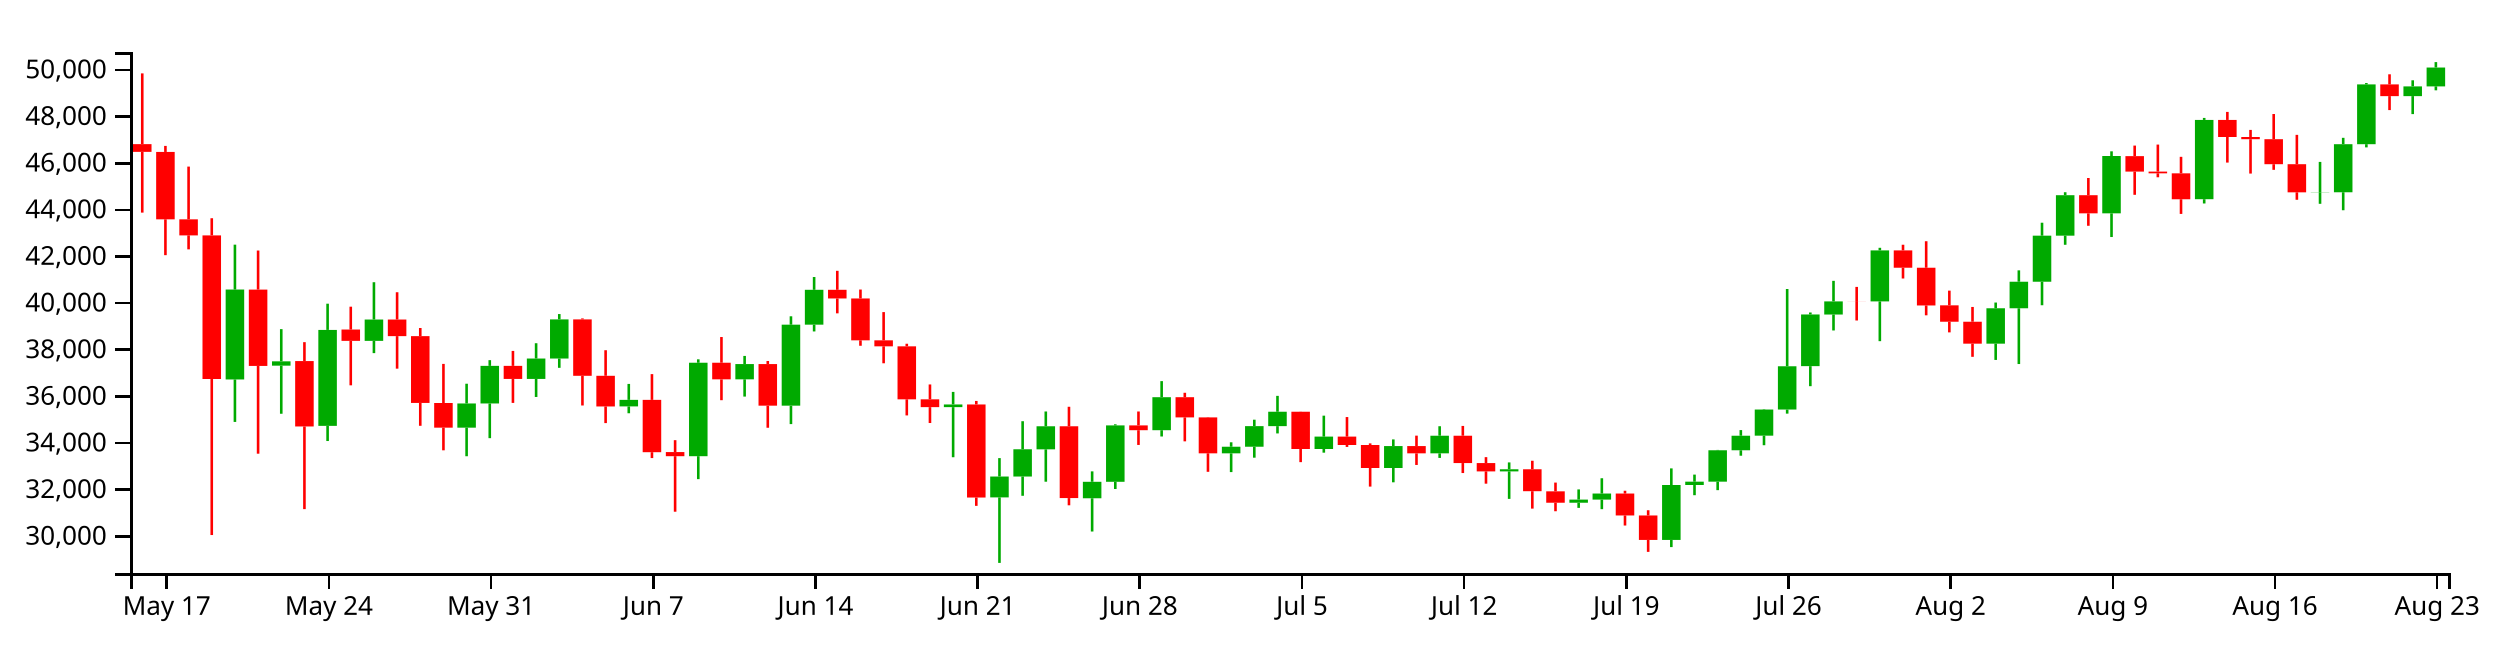
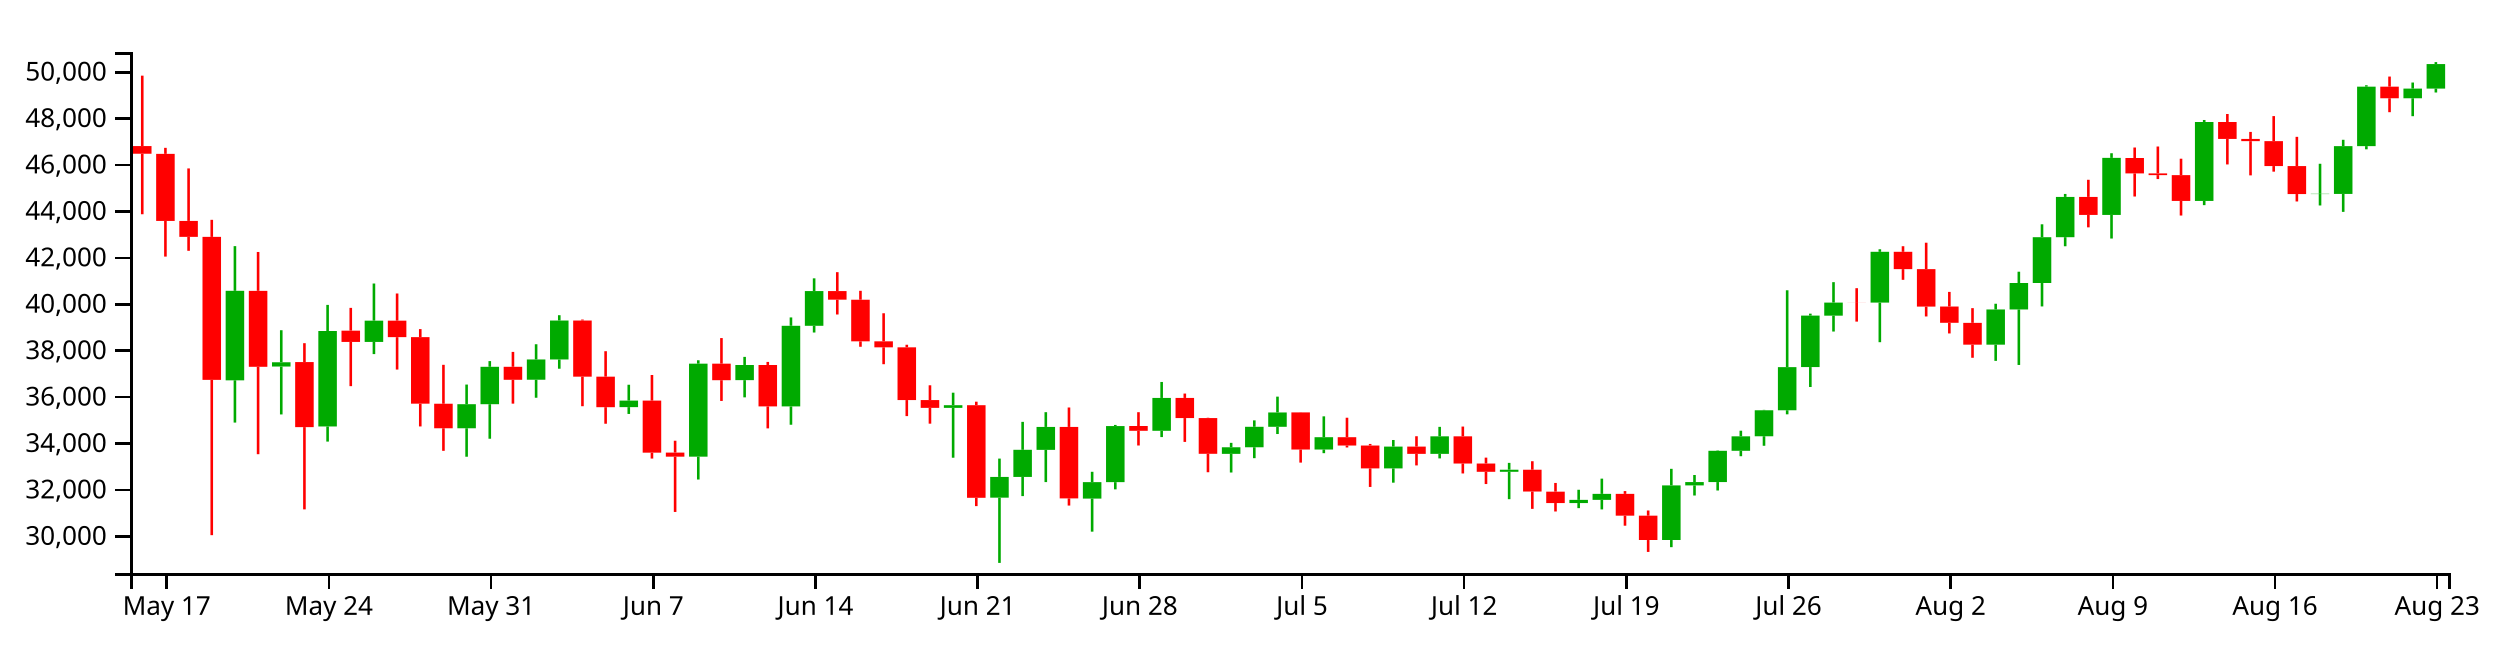
<svg xmlns="http://www.w3.org/2000/svg" version="1.1" width="960" height="250">
  <g transform="translate(50,20)">
    <style>.axis path,.axis line{fill:none;stroke:#000;shape-rendering:crispEdges;}path.candle{stroke:#000000;}path.candle.body{stroke-width:0;}path.candle.up{fill:#00AA00;stroke:#00AA00;}path.candle.down{fill:#FF0000;stroke:#FF0000;}</style>
    <g class="candlestick">
      <g class="data">
-         <path class="candle body up" d="M 36.653 125.712 l 7.117 0 L 43.77 91.187 l -7.117 0 L 36.653 125.712 M 54.446 120.41 l 7.117 0 L 61.563 118.741 l -7.117 0 L 54.446 120.41 M 72.239 143.531 l 7.117 0 L 79.356 106.682 l -7.117 0 L 72.239 143.531 M 90.032 110.905 l 7.117 0 L 97.149 102.692 l -7.117 0 L 90.032 110.905 M 125.618 144.214 l 7.117 0 L 132.735 134.935 l -7.117 0 L 125.618 144.214 M 134.514 134.935 l 7.117 0 L 141.631 120.495 l -7.117 0 L 134.514 134.935 M 152.307 125.501 l 7.117 0 L 159.424 117.675 l -7.117 0 L 152.307 125.501 M 161.204 117.675 l 7.117 0 L 168.321 102.648 l -7.117 0 L 161.204 117.675 M 187.893 136.057 l 7.117 0 L 195.01 133.547 l -7.117 0 L 187.893 136.057 M 214.582 155.178 l 7.117 0 L 221.699 119.293 l -7.117 0 L 214.582 155.178 M 232.375 125.653 l 7.117 0 L 239.492 119.795 l -7.117 0 L 232.375 125.653 M 250.168 135.787 l 7.117 0 L 257.285 104.674 l -7.117 0 L 250.168 135.787 M 259.064 104.674 l 7.117 0 L 266.182 91.28 l -7.117 0 L 259.064 104.674 M 312.443 136.346 l 7.117 0 L 319.56 135.303 l -7.117 0 L 312.443 136.346 M 330.236 170.998 l 7.117 0 L 337.353 162.98 l -7.117 0 L 330.236 170.998 M 339.132 162.98 l 7.117 0 L 346.25 152.516 l -7.117 0 L 339.132 162.98 M 348.029 152.543 l 7.117 0 L 355.146 143.695 l -7.117 0 L 348.029 152.543 M 365.822 171.339 l 7.117 0 L 372.939 165.003 l -7.117 0 L 365.822 171.339 M 374.718 165.003 l 7.117 0 L 381.835 143.361 l -7.117 0 L 374.718 165.003 M 392.511 145.201 l 7.117 0 L 399.628 132.513 l -7.117 0 L 392.511 145.201 M 419.2 154.089 l 7.117 0 L 426.317 151.544 l -7.117 0 L 419.2 154.089 M 428.097 151.544 l 7.117 0 L 435.214 143.641 l -7.117 0 L 428.097 151.544 M 436.993 143.641 l 7.117 0 L 444.11 138.112 l -7.117 0 L 436.993 143.641 M 454.786 152.408 l 7.117 0 L 461.903 147.663 l -7.117 0 L 454.786 152.408 M 481.475 159.701 l 7.117 0 L 488.593 151.282 l -7.117 0 L 481.475 159.701 M 499.268 154.085 l 7.117 0 L 506.385 147.314 l -7.117 0 L 499.268 154.085 M 525.958 161.014 l 7.117 0 L 533.075 160.2 l -7.117 0 L 525.958 161.014 M 552.647 173.06 l 7.117 0 L 559.764 171.841 l -7.117 0 L 552.647 173.06 M 561.543 171.841 l 7.117 0 L 568.661 169.526 l -7.117 0 L 561.543 171.841 M 588.233 187.33 l 7.117 0 L 595.35 166.249 l -7.117 0 L 588.233 187.33 M 597.129 166.249 l 7.117 0 L 604.246 164.965 l -7.117 0 L 597.129 166.249 M 606.026 164.967 l 7.117 0 L 613.143 152.91 l -7.117 0 L 606.026 164.967 M 614.922 152.909 l 7.117 0 L 622.039 147.321 l -7.117 0 L 614.922 152.909 M 623.818 147.291 l 7.117 0 L 630.936 137.266 l -7.117 0 L 623.818 147.291 M 632.715 137.266 l 7.117 0 L 639.832 120.64 l -7.117 0 L 632.715 137.266 M 641.611 120.607 l 7.117 0 L 648.729 100.758 l -7.117 0 L 641.611 120.607 M 650.508 100.769 l 7.117 0 L 657.625 95.728 l -7.117 0 L 650.508 100.769 M 668.301 95.738 l 7.117 0 L 675.418 76.145 l -7.117 0 L 668.301 95.738 M 712.783 111.959 l 7.117 0 L 719.9 98.382 l -7.117 0 L 712.783 111.959 M 721.679 98.382 l 7.117 0 L 728.796 88.18 l -7.117 0 L 721.679 98.382 M 730.576 88.18 l 7.117 0 L 737.693 70.499 l -7.117 0 L 730.576 88.18 M 739.472 70.499 l 7.117 0 L 746.589 54.956 l -7.117 0 L 739.472 70.499 M 757.265 61.925 l 7.117 0 L 764.382 39.904 l -7.117 0 L 757.265 61.925 M 792.851 56.501 l 7.117 0 L 799.968 26.054 l -7.117 0 L 792.851 56.501 M 837.333 53.851 l 7.117 0 L 844.45 53.767 l -7.117 0 L 837.333 53.851 M 846.23 53.82 l 7.117 0 L 853.347 35.362 l -7.117 0 L 846.23 53.82 M 855.126 35.362 l 7.117 0 L 862.243 12.421 l -7.117 0 L 855.126 35.362 M 872.919 16.904 l 7.117 0 L 880.036 13.166 l -7.117 0 L 872.919 16.904 M 881.815 13.166 l 7.117 0 L 888.932 5.924 l -7.117 0 L 881.815 13.166" />
-         <path class="candle body down" d="M 1.068 35.341 l 7.117 0 L 8.185 38.309 l -7.117 0 L 1.068 35.341 M 9.964 38.351 l 7.117 0 L 17.081 64.22 l -7.117 0 L 9.964 38.351 M 18.86 64.22 l 7.117 0 L 25.978 70.383 l -7.117 0 L 18.86 64.22 M 27.757 70.383 l 7.117 0 L 34.874 125.543 l -7.117 0 L 27.757 70.383 M 45.55 91.198 l 7.117 0 L 52.667 120.511 l -7.117 0 L 45.55 91.198 M 63.343 118.662 l 7.117 0 L 70.46 143.765 l -7.117 0 L 63.343 118.662 M 81.136 106.551 l 7.117 0 L 88.253 110.905 l -7.117 0 L 81.136 106.551 M 98.928 102.692 l 7.117 0 L 106.046 109.067 l -7.117 0 L 98.928 102.692 M 107.825 109.067 l 7.117 0 L 114.942 134.736 l -7.117 0 L 107.825 109.067 M 116.721 134.752 l 7.117 0 L 123.838 144.214 l -7.117 0 L 116.721 134.752 M 143.411 120.495 l 7.117 0 L 150.528 125.516 l -7.117 0 L 143.411 120.495 M 170.1 102.648 l 7.117 0 L 177.217 124.299 l -7.117 0 L 170.1 102.648 M 178.996 124.298 l 7.117 0 L 186.114 136.082 l -7.117 0 L 178.996 124.298 M 196.789 133.547 l 7.117 0 L 203.906 153.638 l -7.117 0 L 196.789 133.547 M 205.686 153.6 l 7.117 0 L 212.803 155.178 l -7.117 0 L 205.686 153.6 M 223.479 119.293 l 7.117 0 L 230.596 125.672 l -7.117 0 L 223.479 119.293 M 241.271 119.795 l 7.117 0 L 248.389 135.787 l -7.117 0 L 241.271 119.795 M 267.961 91.28 l 7.117 0 L 275.078 94.613 l -7.117 0 L 267.961 91.28 M 276.857 94.615 l 7.117 0 L 283.974 110.688 l -7.117 0 L 276.857 94.615 M 285.754 110.688 l 7.117 0 L 292.871 112.98 l -7.117 0 L 285.754 110.688 M 294.65 112.98 l 7.117 0 L 301.767 133.336 l -7.117 0 L 294.65 112.98 M 303.547 133.331 l 7.117 0 L 310.664 136.346 l -7.117 0 L 303.547 133.331 M 321.339 135.303 l 7.117 0 L 328.457 171.045 l -7.117 0 L 321.339 135.303 M 356.925 143.695 l 7.117 0 L 364.042 171.264 l -7.117 0 L 356.925 143.695 M 383.615 143.342 l 7.117 0 L 390.732 145.201 l -7.117 0 L 383.615 143.342 M 401.407 132.513 l 7.117 0 L 408.525 140.275 l -7.117 0 L 401.407 132.513 M 410.304 140.275 l 7.117 0 L 417.421 154.068 l -7.117 0 L 410.304 140.275 M 445.89 138.098 l 7.117 0 L 453.007 152.408 l -7.117 0 L 445.89 138.098 M 463.683 147.663 l 7.117 0 L 470.8 150.868 l -7.117 0 L 463.683 147.663 M 472.579 150.868 l 7.117 0 L 479.696 159.701 l -7.117 0 L 472.579 150.868 M 490.372 151.282 l 7.117 0 L 497.489 154.085 l -7.117 0 L 490.372 151.282 M 508.165 147.314 l 7.117 0 L 515.282 157.812 l -7.117 0 L 508.165 147.314 M 517.061 157.809 l 7.117 0 L 524.178 161.008 l -7.117 0 L 517.061 157.809 M 534.854 160.199 l 7.117 0 L 541.971 168.617 l -7.117 0 L 534.854 160.199 M 543.75 168.667 l 7.117 0 L 550.868 173.06 l -7.117 0 L 543.75 168.667 M 570.44 169.526 l 7.117 0 L 577.557 177.934 l -7.117 0 L 570.44 169.526 M 579.336 177.934 l 7.117 0 L 586.453 187.33 l -7.117 0 L 579.336 177.934 M 659.404 95.728 l 7.117 0 L 666.521 95.756 l -7.117 0 L 659.404 95.728 M 677.197 76.145 l 7.117 0 L 684.314 82.812 l -7.117 0 L 677.197 76.145 M 686.094 82.812 l 7.117 0 L 693.211 97.287 l -7.117 0 L 686.094 82.812 M 694.99 97.244 l 7.117 0 L 702.107 103.534 l -7.117 0 L 694.99 97.244 M 703.886 103.543 l 7.117 0 L 711.004 111.959 l -7.117 0 L 703.886 103.543 M 748.369 54.956 l 7.117 0 L 755.486 61.925 l -7.117 0 L 748.369 54.956 M 766.162 39.945 l 7.117 0 L 773.279 45.89 l -7.117 0 L 766.162 39.945 M 775.058 45.89 l 7.117 0 L 782.175 46.552 l -7.117 0 L 775.058 45.89 M 783.954 46.555 l 7.117 0 L 791.072 56.51 l -7.117 0 L 783.954 46.555 M 801.747 26.055 l 7.117 0 L 808.864 32.605 l -7.117 0 L 801.747 26.055 M 810.644 32.605 l 7.117 0 L 817.761 33.453 l -7.117 0 L 810.644 32.605 M 819.54 33.453 l 7.117 0 L 826.657 43.057 l -7.117 0 L 819.54 33.453 M 828.437 43.057 l 7.117 0 L 835.554 53.851 l -7.117 0 L 828.437 43.057 M 864.022 12.421 l 7.117 0 L 871.14 16.904 l -7.117 0 L 864.022 12.421" />
+         <path class="candle body up" d="M 36.653 126.039 l 7.117 0 L 43.77 91.673 l -7.117 0 L 36.653 126.039 M 54.446 120.761 l 7.117 0 L 61.563 119.099 l -7.117 0 L 54.446 120.761 M 72.239 143.774 l 7.117 0 L 79.356 107.097 l -7.117 0 L 72.239 143.774 M 90.032 111.3 l 7.117 0 L 97.149 103.125 l -7.117 0 L 90.032 111.3 M 125.618 144.454 l 7.117 0 L 132.735 135.219 l -7.117 0 L 125.618 144.454 M 134.514 135.219 l 7.117 0 L 141.631 120.846 l -7.117 0 L 134.514 135.219 M 152.307 125.828 l 7.117 0 L 159.424 118.039 l -7.117 0 L 152.307 125.828 M 161.204 118.039 l 7.117 0 L 168.321 103.081 l -7.117 0 L 161.204 118.039 M 187.893 136.335 l 7.117 0 L 195.01 133.837 l -7.117 0 L 187.893 136.335 M 214.582 155.368 l 7.117 0 L 221.699 119.649 l -7.117 0 L 214.582 155.368 M 232.375 125.98 l 7.117 0 L 239.492 120.149 l -7.117 0 L 232.375 125.98 M 250.168 136.067 l 7.117 0 L 257.285 105.098 l -7.117 0 L 250.168 136.067 M 259.064 105.098 l 7.117 0 L 266.182 91.766 l -7.117 0 L 259.064 105.098 M 312.443 136.623 l 7.117 0 L 319.56 135.585 l -7.117 0 L 312.443 136.623 M 330.236 171.115 l 7.117 0 L 337.353 163.133 l -7.117 0 L 330.236 171.115 M 339.132 163.133 l 7.117 0 L 346.25 152.718 l -7.117 0 L 339.132 163.133 M 348.029 152.745 l 7.117 0 L 355.146 143.938 l -7.117 0 L 348.029 152.745 M 365.822 171.454 l 7.117 0 L 372.939 165.147 l -7.117 0 L 365.822 171.454 M 374.718 165.147 l 7.117 0 L 381.835 143.606 l -7.117 0 L 374.718 165.147 M 392.511 145.437 l 7.117 0 L 399.628 132.808 l -7.117 0 L 392.511 145.437 M 419.2 154.284 l 7.117 0 L 426.317 151.751 l -7.117 0 L 419.2 154.284 M 428.097 151.751 l 7.117 0 L 435.214 143.884 l -7.117 0 L 428.097 151.751 M 436.993 143.884 l 7.117 0 L 444.11 138.381 l -7.117 0 L 436.993 143.884 M 454.786 152.61 l 7.117 0 L 461.903 147.887 l -7.117 0 L 454.786 152.61 M 481.475 159.87 l 7.117 0 L 488.593 151.49 l -7.117 0 L 481.475 159.87 M 499.268 154.28 l 7.117 0 L 506.385 147.54 l -7.117 0 L 499.268 154.28 M 525.958 161.176 l 7.117 0 L 533.075 160.366 l -7.117 0 L 525.958 161.176 M 552.647 173.167 l 7.117 0 L 559.764 171.953 l -7.117 0 L 552.647 173.167 M 561.543 171.953 l 7.117 0 L 568.661 169.649 l -7.117 0 L 561.543 171.953 M 588.233 187.371 l 7.117 0 L 595.35 166.387 l -7.117 0 L 588.233 187.371 M 597.129 166.387 l 7.117 0 L 604.246 165.11 l -7.117 0 L 597.129 166.387 M 606.026 165.112 l 7.117 0 L 613.143 153.11 l -7.117 0 L 606.026 165.112 M 614.922 153.11 l 7.117 0 L 622.039 147.548 l -7.117 0 L 614.922 153.11 M 623.818 147.517 l 7.117 0 L 630.936 137.539 l -7.117 0 L 623.818 147.517 M 632.715 137.539 l 7.117 0 L 639.832 120.99 l -7.117 0 L 632.715 137.539 M 641.611 120.957 l 7.117 0 L 648.729 101.2 l -7.117 0 L 641.611 120.957 M 650.508 101.211 l 7.117 0 L 657.625 96.193 l -7.117 0 L 650.508 101.211 M 668.301 96.203 l 7.117 0 L 675.418 76.701 l -7.117 0 L 668.301 96.203 M 712.783 112.349 l 7.117 0 L 719.9 98.835 l -7.117 0 L 712.783 112.349 M 721.679 98.835 l 7.117 0 L 728.796 88.68 l -7.117 0 L 721.679 98.835 M 730.576 88.68 l 7.117 0 L 737.693 71.081 l -7.117 0 L 730.576 88.68 M 739.472 71.081 l 7.117 0 L 746.589 55.611 l -7.117 0 L 739.472 71.081 M 757.265 62.547 l 7.117 0 L 764.382 40.628 l -7.117 0 L 757.265 62.547 M 792.851 57.148 l 7.117 0 L 799.968 26.843 l -7.117 0 L 792.851 57.148 M 837.333 54.511 l 7.117 0 L 844.45 54.427 l -7.117 0 L 837.333 54.511 M 846.23 54.48 l 7.117 0 L 853.347 36.107 l -7.117 0 L 846.23 54.48 M 855.126 36.107 l 7.117 0 L 862.243 13.272 l -7.117 0 L 855.126 36.107 M 872.919 17.734 l 7.117 0 L 880.036 14.014 l -7.117 0 L 872.919 17.734 M 881.815 14.014 l 7.117 0 L 888.932 4.612 l -7.117 0 L 881.815 14.014" />
+         <path class="candle body down" d="M 1.068 36.086 l 7.117 0 L 8.185 39.041 l -7.117 0 L 1.068 36.086 M 9.964 39.082 l 7.117 0 L 17.081 64.832 l -7.117 0 L 9.964 39.082 M 18.86 64.832 l 7.117 0 L 25.978 70.966 l -7.117 0 L 18.86 64.832 M 27.757 70.966 l 7.117 0 L 34.874 125.87 l -7.117 0 L 27.757 70.966 M 45.55 91.685 l 7.117 0 L 52.667 120.862 l -7.117 0 L 45.55 91.685 M 63.343 119.021 l 7.117 0 L 70.46 144.008 l -7.117 0 L 63.343 119.021 M 81.136 106.966 l 7.117 0 L 88.253 111.3 l -7.117 0 L 81.136 106.966 M 98.928 103.125 l 7.117 0 L 106.046 109.471 l -7.117 0 L 98.928 103.125 M 107.825 109.471 l 7.117 0 L 114.942 135.021 l -7.117 0 L 107.825 109.471 M 116.721 135.036 l 7.117 0 L 123.838 144.454 l -7.117 0 L 116.721 135.036 M 143.411 120.846 l 7.117 0 L 150.528 125.844 l -7.117 0 L 143.411 120.846 M 170.1 103.081 l 7.117 0 L 177.217 124.632 l -7.117 0 L 170.1 103.081 M 178.996 124.631 l 7.117 0 L 186.114 136.361 l -7.117 0 L 178.996 124.631 M 196.789 133.837 l 7.117 0 L 203.906 153.835 l -7.117 0 L 196.789 133.837 M 205.686 153.797 l 7.117 0 L 212.803 155.368 l -7.117 0 L 205.686 153.797 M 223.479 119.649 l 7.117 0 L 230.596 125.999 l -7.117 0 L 223.479 119.649 M 241.271 120.149 l 7.117 0 L 248.389 136.067 l -7.117 0 L 241.271 120.149 M 267.961 91.766 l 7.117 0 L 275.078 95.084 l -7.117 0 L 267.961 91.766 M 276.857 95.086 l 7.117 0 L 283.974 111.084 l -7.117 0 L 276.857 95.086 M 285.754 111.084 l 7.117 0 L 292.871 113.366 l -7.117 0 L 285.754 111.084 M 294.65 113.366 l 7.117 0 L 301.767 133.627 l -7.117 0 L 294.65 113.366 M 303.547 133.622 l 7.117 0 L 310.664 136.623 l -7.117 0 L 303.547 133.622 M 321.339 135.585 l 7.117 0 L 328.457 171.161 l -7.117 0 L 321.339 135.585 M 356.925 143.938 l 7.117 0 L 364.042 171.379 l -7.117 0 L 356.925 143.938 M 383.615 143.587 l 7.117 0 L 390.732 145.437 l -7.117 0 L 383.615 143.587 M 401.407 132.808 l 7.117 0 L 408.525 140.534 l -7.117 0 L 401.407 132.808 M 410.304 140.534 l 7.117 0 L 417.421 154.263 l -7.117 0 L 410.304 140.534 M 445.89 138.367 l 7.117 0 L 453.007 152.61 l -7.117 0 L 445.89 138.367 M 463.683 147.887 l 7.117 0 L 470.8 151.077 l -7.117 0 L 463.683 147.887 M 472.579 151.078 l 7.117 0 L 479.696 159.87 l -7.117 0 L 472.579 151.078 M 490.372 151.49 l 7.117 0 L 497.489 154.28 l -7.117 0 L 490.372 151.49 M 508.165 147.54 l 7.117 0 L 515.282 157.99 l -7.117 0 L 508.165 147.54 M 517.061 157.987 l 7.117 0 L 524.178 161.171 l -7.117 0 L 517.061 157.987 M 534.854 160.366 l 7.117 0 L 541.971 168.745 l -7.117 0 L 534.854 160.366 M 543.75 168.794 l 7.117 0 L 550.868 173.167 l -7.117 0 L 543.75 168.794 M 570.44 169.649 l 7.117 0 L 577.557 178.018 l -7.117 0 L 570.44 169.649 M 579.336 178.018 l 7.117 0 L 586.453 187.371 l -7.117 0 L 579.336 178.018 M 659.404 96.193 l 7.117 0 L 666.521 96.221 l -7.117 0 L 659.404 96.193 M 677.197 76.701 l 7.117 0 L 684.314 83.338 l -7.117 0 L 677.197 76.701 M 686.094 83.338 l 7.117 0 L 693.211 97.745 l -7.117 0 L 686.094 83.338 M 694.99 97.702 l 7.117 0 L 702.107 103.964 l -7.117 0 L 694.99 97.702 M 703.886 103.972 l 7.117 0 L 711.004 112.349 l -7.117 0 L 703.886 103.972 M 748.369 55.611 l 7.117 0 L 755.486 62.547 l -7.117 0 L 748.369 55.611 M 766.162 40.669 l 7.117 0 L 773.279 46.586 l -7.117 0 L 766.162 40.669 M 775.058 46.586 l 7.117 0 L 782.175 47.246 l -7.117 0 L 775.058 46.586 M 783.954 47.249 l 7.117 0 L 791.072 57.157 l -7.117 0 L 783.954 47.249 M 801.747 26.843 l 7.117 0 L 808.864 33.363 l -7.117 0 L 801.747 26.843 M 810.644 33.363 l 7.117 0 L 817.761 34.207 l -7.117 0 L 810.644 33.363 M 819.54 34.207 l 7.117 0 L 826.657 43.767 l -7.117 0 L 819.54 34.207 M 828.437 43.767 l 7.117 0 L 835.554 54.511 l -7.117 0 L 828.437 43.767 M 864.022 13.272 l 7.117 0 L 871.14 17.734 l -7.117 0 L 864.022 13.272" />
        <path class="candle body equal" />
-         <path class="candle wick up" d="M 40.212 73.949 L 40.212 91.187 M 40.212 125.712 L 40.212 142.021 M 58.005 106.389 L 58.005 118.741 M 58.005 120.41 L 58.005 138.881 M 75.798 96.62 L 75.798 106.682 M 75.798 143.531 L 75.798 149.355 M 93.591 88.372 L 93.591 102.692 M 93.591 110.905 L 93.591 115.6 M 129.176 127.353 L 129.176 134.935 M 129.176 144.214 L 129.176 155.194 M 138.073 118.299 L 138.073 120.495 M 138.073 134.935 L 138.073 148.255 M 155.866 111.798 L 155.866 117.675 M 155.866 125.501 L 155.866 132.439 M 164.762 100.596 L 164.762 102.648 M 164.762 117.675 L 164.762 121.246 M 191.451 127.425 L 191.451 133.547 M 191.451 136.057 L 191.451 138.69 M 218.141 117.979 L 218.141 119.293 M 218.141 155.178 L 218.141 163.989 M 235.934 116.675 L 235.934 119.795 M 235.934 125.653 L 235.934 132.289 M 253.727 101.455 L 253.727 104.674 M 253.727 135.787 L 253.727 142.854 M 262.623 86.375 L 262.623 91.28 M 262.623 104.674 L 262.623 107.276 M 316.002 130.49 L 316.002 135.303 M 316.002 136.346 L 316.002 155.579 M 333.794 155.912 L 333.794 162.98 M 333.794 170.998 L 333.794 196.154 M 342.691 141.744 L 342.691 152.516 M 342.691 162.98 L 342.691 170.381 M 351.587 138.009 L 351.587 143.695 M 351.587 152.543 L 351.587 164.977 M 369.38 161.006 L 369.38 165.003 M 369.38 171.339 L 369.38 184.1 M 378.277 142.926 L 378.277 143.361 M 378.277 165.003 L 378.277 167.781 M 396.07 126.35 L 396.07 132.513 M 396.07 145.201 L 396.07 147.614 M 422.759 149.838 L 422.759 151.544 M 422.759 154.089 L 422.759 161.283 M 431.655 141.165 L 431.655 143.641 M 431.655 151.544 L 431.655 155.751 M 440.552 132.011 L 440.552 138.112 M 440.552 143.641 L 440.552 146.435 M 458.345 139.613 L 458.345 147.663 M 458.345 152.408 L 458.345 153.824 M 485.034 148.737 L 485.034 151.282 M 485.034 159.701 L 485.034 165.205 M 502.827 143.669 L 502.827 147.314 M 502.827 154.085 L 502.827 155.843 M 529.516 157.567 L 529.516 160.2 M 529.516 161.014 L 529.516 171.572 M 556.206 167.937 L 556.206 171.841 M 556.206 173.06 L 556.206 175.026 M 565.102 163.647 L 565.102 169.526 M 565.102 171.841 L 565.102 175.522 M 591.791 159.859 L 591.791 166.249 M 591.791 187.33 L 591.791 190.086 M 600.688 162.247 L 600.688 164.965 M 600.688 166.249 L 600.688 170.158 M 609.584 152.767 L 609.584 152.91 M 609.584 164.967 L 609.584 168.22 M 618.481 145.155 L 618.481 147.321 M 618.481 152.909 L 618.481 154.996 M 627.377 137.114 L 627.377 137.266 M 627.377 147.291 L 627.377 150.966 M 636.273 90.978 L 636.273 120.64 M 636.273 137.266 L 636.273 138.835 M 645.17 99.999 L 645.17 100.758 M 645.17 120.607 L 645.17 128.293 M 654.066 87.844 L 654.066 95.728 M 654.066 100.769 L 654.066 106.9 M 671.859 75.157 L 671.859 76.145 M 671.859 95.738 L 671.859 111.008 M 716.341 96.175 L 716.341 98.382 M 716.341 111.959 L 716.341 118.214 M 725.238 83.814 L 725.238 88.18 M 725.238 98.382 L 725.238 119.789 M 734.134 65.524 L 734.134 70.499 M 734.134 88.18 L 734.134 97.212 M 743.031 53.815 L 743.031 54.956 M 743.031 70.499 L 743.031 73.996 M 760.824 38.106 L 760.824 39.904 M 760.824 61.925 L 760.824 71.017 M 796.409 25.284 L 796.409 26.054 M 796.409 56.501 L 796.409 58.137 M 840.892 42.173 L 840.892 53.767 M 840.892 53.851 L 840.892 58.263 M 849.788 32.923 L 849.788 35.362 M 849.788 53.82 L 849.788 60.731 M 858.685 11.879 L 858.685 12.421 M 858.685 35.362 L 858.685 36.595 M 876.477 10.831 L 876.477 13.166 M 876.477 16.904 L 876.477 23.816 M 885.374 3.846 L 885.374 5.924 M 885.374 13.166 L 885.374 14.682" style="stroke-width: 1px;" />
-         <path class="candle wick down" d="M 4.626 8.181 L 4.626 35.341 M 4.626 38.309 L 4.626 61.647 M 13.523 36.03 L 13.523 38.351 M 13.523 64.22 L 13.523 77.984 M 22.419 43.971 L 22.419 64.22 M 22.419 70.383 L 22.419 75.754 M 31.315 63.8 L 31.315 70.383 M 31.315 125.543 L 31.315 185.453 M 49.108 76.202 L 49.108 91.198 M 49.108 120.511 L 49.108 154.218 M 66.901 111.389 L 66.901 118.662 M 66.901 143.765 L 66.901 175.504 M 84.694 97.768 L 84.694 106.551 M 84.694 110.905 L 84.694 127.965 M 102.487 92.221 L 102.487 102.692 M 102.487 109.067 L 102.487 121.566 M 111.383 105.952 L 111.383 109.067 M 111.383 134.736 L 111.383 143.508 M 120.28 119.736 L 120.28 134.752 M 120.28 144.214 L 120.28 152.921 M 146.969 114.755 L 146.969 120.495 M 146.969 125.516 L 146.969 134.714 M 173.659 102.269 L 173.659 102.648 M 173.659 124.299 L 173.659 135.707 M 182.555 114.485 L 182.555 124.298 M 182.555 136.082 L 182.555 142.469 M 200.348 123.663 L 200.348 133.547 M 200.348 153.638 L 200.348 155.901 M 209.244 149.024 L 209.244 153.6 M 209.244 155.178 L 209.244 176.498 M 227.037 109.416 L 227.037 119.293 M 227.037 125.672 L 227.037 133.675 M 244.83 118.616 L 244.83 119.795 M 244.83 135.787 L 244.83 144.257 M 271.519 83.993 L 271.519 91.28 M 271.519 94.613 L 271.519 100.323 M 280.416 91.183 L 280.416 94.615 M 280.416 110.688 L 280.416 112.774 M 289.312 99.844 L 289.312 110.688 M 289.312 112.98 L 289.312 119.499 M 298.209 111.997 L 298.209 112.98 M 298.209 133.336 L 298.209 139.52 M 307.105 127.631 L 307.105 133.331 M 307.105 136.346 L 307.105 142.437 M 324.898 133.962 L 324.898 135.303 M 324.898 171.045 L 324.898 174.248 M 360.484 136.2 L 360.484 143.695 M 360.484 171.264 L 360.484 174.035 M 387.173 138.012 L 387.173 143.342 M 387.173 145.201 L 387.173 150.862 M 404.966 130.827 L 404.966 132.513 M 404.966 140.275 L 404.966 149.476 M 413.862 140.162 L 413.862 140.275 M 413.862 154.068 L 413.862 161.176 M 449.448 138.047 L 449.448 138.098 M 449.448 152.408 L 449.448 157.464 M 467.241 140.149 L 467.241 147.663 M 467.241 150.868 L 467.241 151.623 M 476.138 150.263 L 476.138 150.868 M 476.138 159.701 L 476.138 166.853 M 493.93 147.287 L 493.93 151.282 M 493.93 154.085 L 493.93 158.545 M 511.723 143.558 L 511.723 147.314 M 511.723 157.812 L 511.723 161.647 M 520.62 155.543 L 520.62 157.809 M 520.62 161.008 L 520.62 165.732 M 538.413 156.929 L 538.413 160.199 M 538.413 168.617 L 538.413 175.307 M 547.309 165.311 L 547.309 168.667 M 547.309 173.06 L 547.309 176.319 M 573.998 168.447 L 573.998 169.526 M 573.998 177.934 L 573.998 181.804 M 582.895 175.933 L 582.895 177.934 M 582.895 187.33 L 582.895 191.918 M 662.963 90.172 L 662.963 95.728 M 662.963 95.756 L 662.963 103.067 M 680.756 73.981 L 680.756 76.145 M 680.756 82.812 L 680.756 86.947 M 689.652 72.629 L 689.652 82.812 M 689.652 97.287 L 689.652 101.079 M 698.549 91.605 L 698.549 97.244 M 698.549 103.534 L 698.549 107.634 M 707.445 97.873 L 707.445 103.543 M 707.445 111.959 L 707.445 117.019 M 751.927 48.352 L 751.927 54.956 M 751.927 61.925 L 751.927 66.701 M 769.72 35.905 L 769.72 39.945 M 769.72 45.89 L 769.72 54.805 M 778.617 35.516 L 778.617 45.89 M 778.617 46.552 L 778.617 48.073 M 787.513 40.22 L 787.513 46.555 M 787.513 56.51 L 787.513 62.143 M 805.306 22.974 L 805.306 26.055 M 805.306 32.605 L 805.306 42.433 M 814.202 29.885 L 814.202 32.605 M 814.202 33.453 L 814.202 46.651 M 823.099 23.781 L 823.099 33.453 M 823.099 43.057 L 823.099 45.218 M 831.995 31.786 L 831.995 43.057 M 831.995 53.851 L 831.995 56.716 M 867.581 8.529 L 867.581 12.421 M 867.581 16.904 L 867.581 22.275" style="stroke-width: 1px;" />
+         <path class="candle wick up" d="M 40.212 74.515 L 40.212 91.673 M 40.212 126.039 L 40.212 142.272 M 58.005 106.805 L 58.005 119.099 M 58.005 120.761 L 58.005 139.147 M 75.798 97.081 L 75.798 107.097 M 75.798 143.774 L 75.798 149.572 M 93.591 88.871 L 93.591 103.125 M 93.591 111.3 L 93.591 115.973 M 129.176 127.672 L 129.176 135.219 M 129.176 144.454 L 129.176 155.384 M 138.073 118.66 L 138.073 120.846 M 138.073 135.219 L 138.073 148.477 M 155.866 112.189 L 155.866 118.039 M 155.866 125.828 L 155.866 132.735 M 164.762 101.038 L 164.762 103.081 M 164.762 118.039 L 164.762 121.593 M 191.451 127.743 L 191.451 133.837 M 191.451 136.335 L 191.451 138.956 M 218.141 118.341 L 218.141 119.649 M 218.141 155.368 L 218.141 164.138 M 235.934 117.043 L 235.934 120.149 M 235.934 125.98 L 235.934 132.585 M 253.727 101.894 L 253.727 105.098 M 253.727 136.067 L 253.727 143.101 M 262.623 86.883 L 262.623 91.766 M 262.623 105.098 L 262.623 107.688 M 316.002 130.794 L 316.002 135.585 M 316.002 136.623 L 316.002 155.767 M 333.794 156.099 L 333.794 163.133 M 333.794 171.115 L 333.794 196.154 M 342.691 141.996 L 342.691 152.718 M 342.691 163.133 L 342.691 170.501 M 351.587 138.279 L 351.587 143.938 M 351.587 152.745 L 351.587 165.121 M 369.38 161.169 L 369.38 165.147 M 369.38 171.454 L 369.38 184.156 M 378.277 143.172 L 378.277 143.606 M 378.277 165.147 L 378.277 167.912 M 396.07 126.673 L 396.07 132.808 M 396.07 145.437 L 396.07 147.839 M 422.759 150.053 L 422.759 151.751 M 422.759 154.284 L 422.759 161.445 M 431.655 141.42 L 431.655 143.884 M 431.655 151.751 L 431.655 155.939 M 440.552 132.308 L 440.552 138.381 M 440.552 143.884 L 440.552 146.665 M 458.345 139.875 L 458.345 147.887 M 458.345 152.61 L 458.345 154.02 M 485.034 148.957 L 485.034 151.49 M 485.034 159.87 L 485.034 165.348 M 502.827 143.912 L 502.827 147.54 M 502.827 154.28 L 502.827 156.03 M 529.516 157.745 L 529.516 160.366 M 529.516 161.176 L 529.516 171.686 M 556.206 168.068 L 556.206 171.953 M 556.206 173.167 L 556.206 175.124 M 565.102 163.798 L 565.102 169.649 M 565.102 171.953 L 565.102 175.618 M 591.791 160.028 L 591.791 166.387 M 591.791 187.371 L 591.791 190.114 M 600.688 162.404 L 600.688 165.11 M 600.688 166.387 L 600.688 170.278 M 609.584 152.968 L 609.584 153.11 M 609.584 165.112 L 609.584 168.35 M 618.481 145.392 L 618.481 147.548 M 618.481 153.11 L 618.481 155.186 M 627.377 137.387 L 627.377 137.539 M 627.377 147.517 L 627.377 151.175 M 636.273 91.465 L 636.273 120.99 M 636.273 137.539 L 636.273 139.101 M 645.17 100.445 L 645.17 101.2 M 645.17 120.957 L 645.17 128.608 M 654.066 88.346 L 654.066 96.193 M 654.066 101.211 L 654.066 107.313 M 671.859 75.718 L 671.859 76.701 M 671.859 96.203 L 671.859 111.403 M 716.341 96.638 L 716.341 98.835 M 716.341 112.349 L 716.341 118.575 M 725.238 84.335 L 725.238 88.68 M 725.238 98.835 L 725.238 120.143 M 734.134 66.129 L 734.134 71.081 M 734.134 88.68 L 734.134 97.67 M 743.031 54.474 L 743.031 55.611 M 743.031 71.081 L 743.031 74.562 M 760.824 38.839 L 760.824 40.628 M 760.824 62.547 L 760.824 71.597 M 796.409 26.076 L 796.409 26.843 M 796.409 57.148 L 796.409 58.776 M 840.892 42.887 L 840.892 54.427 M 840.892 54.511 L 840.892 58.902 M 849.788 33.679 L 849.788 36.107 M 849.788 54.48 L 849.788 61.358 M 858.685 12.733 L 858.685 13.272 M 858.685 36.107 L 858.685 37.334 M 876.477 11.69 L 876.477 14.014 M 876.477 17.734 L 876.477 24.614 M 885.374 3.846 L 885.374 4.612 M 885.374 14.014 L 885.374 15.523" style="stroke-width: 1px;" />
+         <path class="candle wick down" d="M 4.626 9.052 L 4.626 36.086 M 4.626 39.041 L 4.626 62.27 M 13.523 36.772 L 13.523 39.082 M 13.523 64.832 L 13.523 78.532 M 22.419 44.676 L 22.419 64.832 M 22.419 70.966 L 22.419 76.312 M 31.315 64.414 L 31.315 70.966 M 31.315 125.87 L 31.315 185.502 M 49.108 76.758 L 49.108 91.685 M 49.108 120.862 L 49.108 154.412 M 66.901 111.782 L 66.901 119.021 M 66.901 144.008 L 66.901 175.599 M 84.694 98.224 L 84.694 106.966 M 84.694 111.3 L 84.694 128.281 M 102.487 92.703 L 102.487 103.125 M 102.487 109.471 L 102.487 121.911 M 111.383 106.37 L 111.383 109.471 M 111.383 135.021 L 111.383 143.752 M 120.28 120.09 L 120.28 135.036 M 120.28 144.454 L 120.28 153.122 M 146.969 115.132 L 146.969 120.846 M 146.969 125.844 L 146.969 134.999 M 173.659 102.705 L 173.659 103.081 M 173.659 124.632 L 173.659 135.987 M 182.555 114.863 L 182.555 124.631 M 182.555 136.361 L 182.555 142.718 M 200.348 123.999 L 200.348 133.837 M 200.348 153.835 L 200.348 156.088 M 209.244 149.242 L 209.244 153.797 M 209.244 155.368 L 209.244 176.589 M 227.037 109.818 L 227.037 119.649 M 227.037 125.999 L 227.037 133.965 M 244.83 118.976 L 244.83 120.149 M 244.83 136.067 L 244.83 144.497 M 271.519 84.513 L 271.519 91.766 M 271.519 95.084 L 271.519 100.767 M 280.416 91.669 L 280.416 95.086 M 280.416 111.084 L 280.416 113.161 M 289.312 100.291 L 289.312 111.084 M 289.312 113.366 L 289.312 119.855 M 298.209 112.387 L 298.209 113.366 M 298.209 133.627 L 298.209 139.783 M 307.105 127.948 L 307.105 133.622 M 307.105 136.623 L 307.105 142.686 M 324.898 134.25 L 324.898 135.585 M 324.898 171.161 L 324.898 174.349 M 360.484 136.478 L 360.484 143.938 M 360.484 171.379 L 360.484 174.138 M 387.173 138.281 L 387.173 143.587 M 387.173 145.437 L 387.173 151.072 M 404.966 131.13 L 404.966 132.808 M 404.966 140.534 L 404.966 149.692 M 413.862 140.422 L 413.862 140.534 M 413.862 154.263 L 413.862 161.338 M 449.448 138.316 L 449.448 138.367 M 449.448 152.61 L 449.448 157.643 M 467.241 140.408 L 467.241 147.887 M 467.241 151.077 L 467.241 151.829 M 476.138 150.476 L 476.138 151.078 M 476.138 159.87 L 476.138 166.989 M 493.93 147.513 L 493.93 151.49 M 493.93 154.28 L 493.93 158.719 M 511.723 143.801 L 511.723 147.54 M 511.723 157.99 L 511.723 161.807 M 520.62 155.731 L 520.62 157.987 M 520.62 161.171 L 520.62 165.873 M 538.413 157.111 L 538.413 160.366 M 538.413 168.745 L 538.413 175.403 M 547.309 165.454 L 547.309 168.794 M 547.309 173.167 L 547.309 176.411 M 573.998 168.576 L 573.998 169.649 M 573.998 178.018 L 573.998 181.871 M 582.895 176.027 L 582.895 178.018 M 582.895 187.371 L 582.895 191.938 M 662.963 90.663 L 662.963 96.193 M 662.963 96.221 L 662.963 103.498 M 680.756 74.548 L 680.756 76.701 M 680.756 83.338 L 680.756 87.453 M 689.652 73.202 L 689.652 83.338 M 689.652 97.745 L 689.652 101.52 M 698.549 92.089 L 698.549 97.702 M 698.549 103.964 L 698.549 108.044 M 707.445 98.329 L 707.445 103.972 M 707.445 112.349 L 707.445 117.385 M 751.927 49.037 L 751.927 55.611 M 751.927 62.547 L 751.927 67.301 M 769.72 36.648 L 769.72 40.669 M 769.72 46.586 L 769.72 55.46 M 778.617 36.26 L 778.617 46.586 M 778.617 47.246 L 778.617 48.76 M 787.513 40.943 L 787.513 47.249 M 787.513 57.157 L 787.513 62.764 M 805.306 23.776 L 805.306 26.843 M 805.306 33.363 L 805.306 43.145 M 814.202 30.655 L 814.202 33.363 M 814.202 34.207 L 814.202 47.344 M 823.099 24.58 L 823.099 34.207 M 823.099 43.767 L 823.099 45.918 M 831.995 32.547 L 831.995 43.767 M 831.995 54.511 L 831.995 57.362 M 867.581 9.399 L 867.581 13.272 M 867.581 17.734 L 867.581 23.081" style="stroke-width: 1px;" />
        <path class="candle wick equal" style="stroke-width: 1px;" />
      </g>
    </g>
    <g class="x axis" transform="translate(0,200)" fill="none" font-size="10" font-family="sans-serif" text-anchor="middle">
      <path class="domain" stroke="#000" d="M0.5,6V0.5H890.5V6" />
      <g class="tick" opacity="1" transform="translate(13.52259,0)">
        <line stroke="#000" y2="6" x1="0.5" x2="0.5" />
        <text fill="#000" y="9" x="0.5" dy="0.71em">May 17</text>
      </g>
      <g class="tick" opacity="1" transform="translate(75.79768,0)">
        <line stroke="#000" y2="6" x1="0.5" x2="0.5" />
        <text fill="#000" y="9" x="0.5" dy="0.71em">May 24</text>
      </g>
      <g class="tick" opacity="1" transform="translate(138.0728,0)">
        <line stroke="#000" y2="6" x1="0.5" x2="0.5" />
        <text fill="#000" y="9" x="0.5" dy="0.71em">May 31</text>
      </g>
      <g class="tick" opacity="1" transform="translate(200.3479,0)">
        <line stroke="#000" y2="6" x1="0.5" x2="0.5" />
        <text fill="#000" y="9" x="0.5" dy="0.71em">Jun  7</text>
      </g>
      <g class="tick" opacity="1" transform="translate(262.623,0)">
        <line stroke="#000" y2="6" x1="0.5" x2="0.5" />
        <text fill="#000" y="9" x="0.5" dy="0.71em">Jun 14</text>
      </g>
      <g class="tick" opacity="1" transform="translate(324.898,0)">
        <line stroke="#000" y2="6" x1="0.5" x2="0.5" />
        <text fill="#000" y="9" x="0.5" dy="0.71em">Jun 21</text>
      </g>
      <g class="tick" opacity="1" transform="translate(387.1731,0)">
        <line stroke="#000" y2="6" x1="0.5" x2="0.5" />
        <text fill="#000" y="9" x="0.5" dy="0.71em">Jun 28</text>
      </g>
      <g class="tick" opacity="1" transform="translate(449.4482,0)">
        <line stroke="#000" y2="6" x1="0.5" x2="0.5" />
        <text fill="#000" y="9" x="0.5" dy="0.71em">Jul  5</text>
      </g>
      <g class="tick" opacity="1" transform="translate(511.7233,0)">
        <line stroke="#000" y2="6" x1="0.5" x2="0.5" />
        <text fill="#000" y="9" x="0.5" dy="0.71em">Jul 12</text>
      </g>
      <g class="tick" opacity="1" transform="translate(573.9984,0)">
        <line stroke="#000" y2="6" x1="0.5" x2="0.5" />
        <text fill="#000" y="9" x="0.5" dy="0.71em">Jul 19</text>
      </g>
      <g class="tick" opacity="1" transform="translate(636.2735,0)">
        <line stroke="#000" y2="6" x1="0.5" x2="0.5" />
        <text fill="#000" y="9" x="0.5" dy="0.71em">Jul 26</text>
      </g>
      <g class="tick" opacity="1" transform="translate(698.5486,0)">
        <line stroke="#000" y2="6" x1="0.5" x2="0.5" />
        <text fill="#000" y="9" x="0.5" dy="0.71em">Aug  2</text>
      </g>
      <g class="tick" opacity="1" transform="translate(760.8237,0)">
        <line stroke="#000" y2="6" x1="0.5" x2="0.5" />
        <text fill="#000" y="9" x="0.5" dy="0.71em">Aug  9</text>
      </g>
      <g class="tick" opacity="1" transform="translate(823.0988,0)">
        <line stroke="#000" y2="6" x1="0.5" x2="0.5" />
        <text fill="#000" y="9" x="0.5" dy="0.71em">Aug 16</text>
      </g>
      <g class="tick" opacity="1" transform="translate(885.3739,0)">
        <line stroke="#000" y2="6" x1="0.5" x2="0.5" />
        <text fill="#000" y="9" x="0.5" dy="0.71em">Aug 23</text>
      </g>
    </g>
    <g class="y axis" fill="none" font-size="10" font-family="sans-serif" text-anchor="end">
      <path class="domain" stroke="#000" d="M-6,200.5H0.5V0.5H-6" />
-       <g class="tick" opacity="1" transform="translate(0,185.4527)">
+       <g class="tick" opacity="1" transform="translate(0,185.5023)">
        <line stroke="#000" x2="-6" y1="0.5" y2="0.5" />
        <text fill="#000" x="-9" y="0.5" dy="0.32em">30,000</text>
      </g>
-       <g class="tick" opacity="1" transform="translate(0,167.5428)">
+       <g class="tick" opacity="1" transform="translate(0,167.6753)">
        <line stroke="#000" x2="-6" y1="0.5" y2="0.5" />
        <text fill="#000" x="-9" y="0.5" dy="0.32em">32,000</text>
      </g>
-       <g class="tick" opacity="1" transform="translate(0,149.6328)">
+       <g class="tick" opacity="1" transform="translate(0,149.8484)">
        <line stroke="#000" x2="-6" y1="0.5" y2="0.5" />
        <text fill="#000" x="-9" y="0.5" dy="0.32em">34,000</text>
      </g>
-       <g class="tick" opacity="1" transform="translate(0,131.7229)">
+       <g class="tick" opacity="1" transform="translate(0,132.0215)">
        <line stroke="#000" x2="-6" y1="0.5" y2="0.5" />
        <text fill="#000" x="-9" y="0.5" dy="0.32em">36,000</text>
      </g>
-       <g class="tick" opacity="1" transform="translate(0,113.813)">
+       <g class="tick" opacity="1" transform="translate(0,114.1946)">
        <line stroke="#000" x2="-6" y1="0.5" y2="0.5" />
        <text fill="#000" x="-9" y="0.5" dy="0.32em">38,000</text>
      </g>
-       <g class="tick" opacity="1" transform="translate(0,95.90311)">
+       <g class="tick" opacity="1" transform="translate(0,96.36768)">
        <line stroke="#000" x2="-6" y1="0.5" y2="0.5" />
        <text fill="#000" x="-9" y="0.5" dy="0.32em">40,000</text>
      </g>
-       <g class="tick" opacity="1" transform="translate(0,77.99319)">
+       <g class="tick" opacity="1" transform="translate(0,78.54076)">
        <line stroke="#000" x2="-6" y1="0.5" y2="0.5" />
        <text fill="#000" x="-9" y="0.5" dy="0.32em">42,000</text>
      </g>
-       <g class="tick" opacity="1" transform="translate(0,60.08328)">
+       <g class="tick" opacity="1" transform="translate(0,60.71384)">
        <line stroke="#000" x2="-6" y1="0.5" y2="0.5" />
        <text fill="#000" x="-9" y="0.5" dy="0.32em">44,000</text>
      </g>
-       <g class="tick" opacity="1" transform="translate(0,42.17337)">
+       <g class="tick" opacity="1" transform="translate(0,42.88692)">
        <line stroke="#000" x2="-6" y1="0.5" y2="0.5" />
        <text fill="#000" x="-9" y="0.5" dy="0.32em">46,000</text>
      </g>
-       <g class="tick" opacity="1" transform="translate(0,24.26345)">
+       <g class="tick" opacity="1" transform="translate(0,25.06001)">
        <line stroke="#000" x2="-6" y1="0.5" y2="0.5" />
        <text fill="#000" x="-9" y="0.5" dy="0.32em">48,000</text>
      </g>
-       <g class="tick" opacity="1" transform="translate(0,6.353542)">
+       <g class="tick" opacity="1" transform="translate(0,7.23309)">
        <line stroke="#000" x2="-6" y1="0.5" y2="0.5" />
        <text fill="#000" x="-9" y="0.5" dy="0.32em">50,000</text>
      </g>
      <text transform="rotate(-90)" y="6" dy=".71em" style="text-anchor: end;">Price ($)</text>
    </g>
  </g>
</svg>
